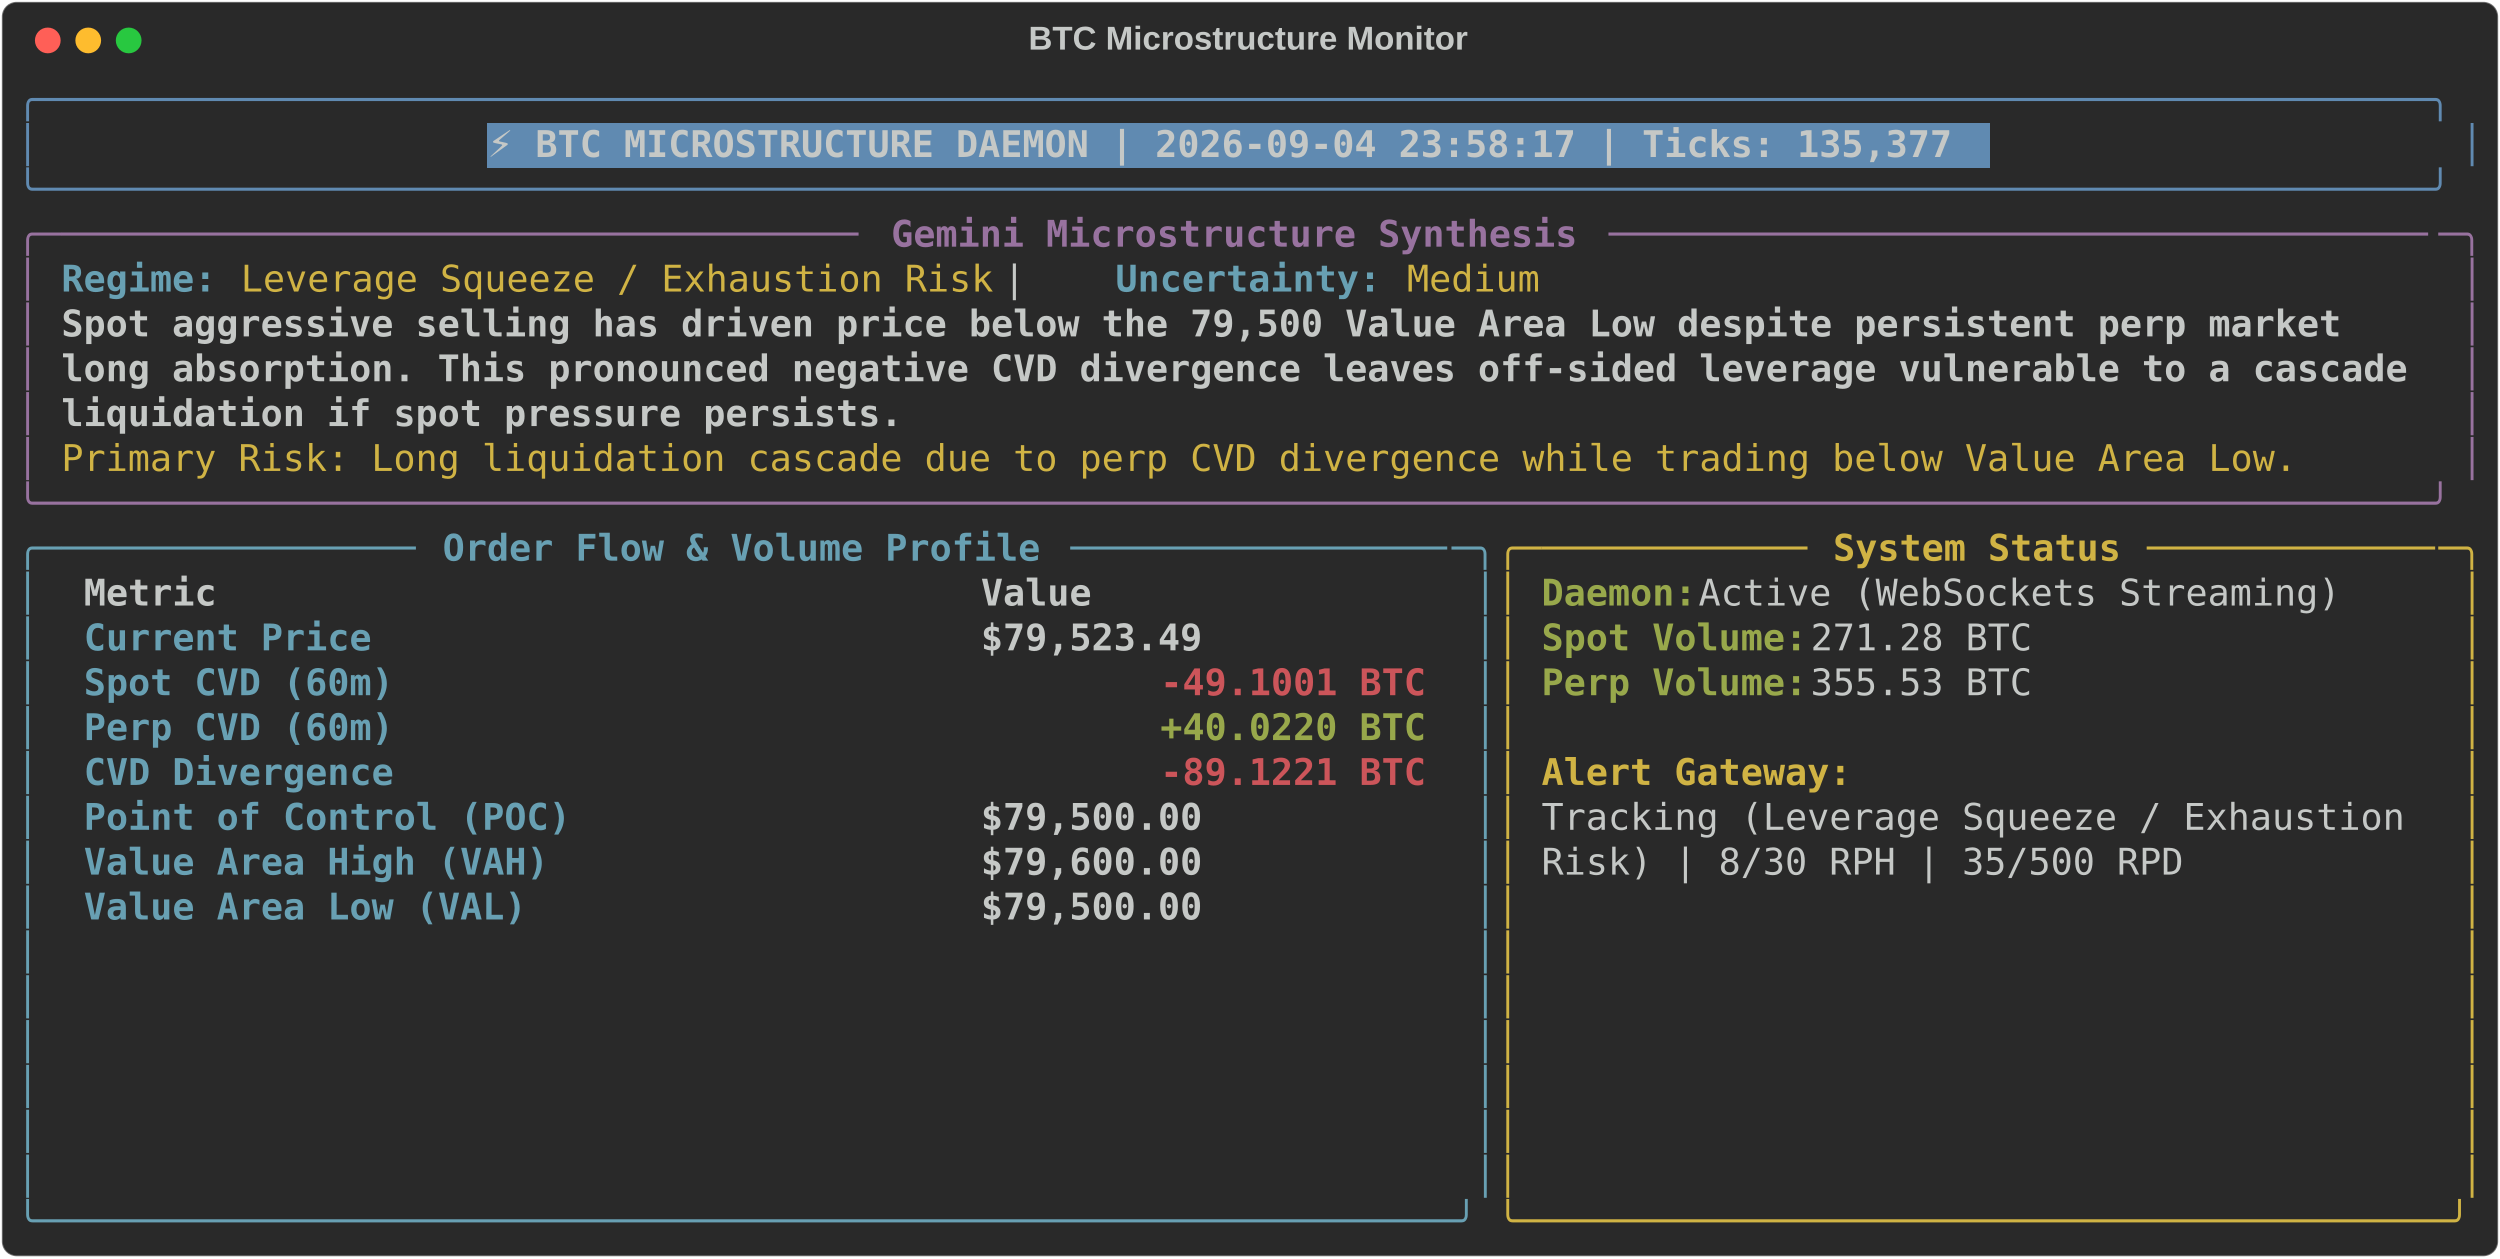
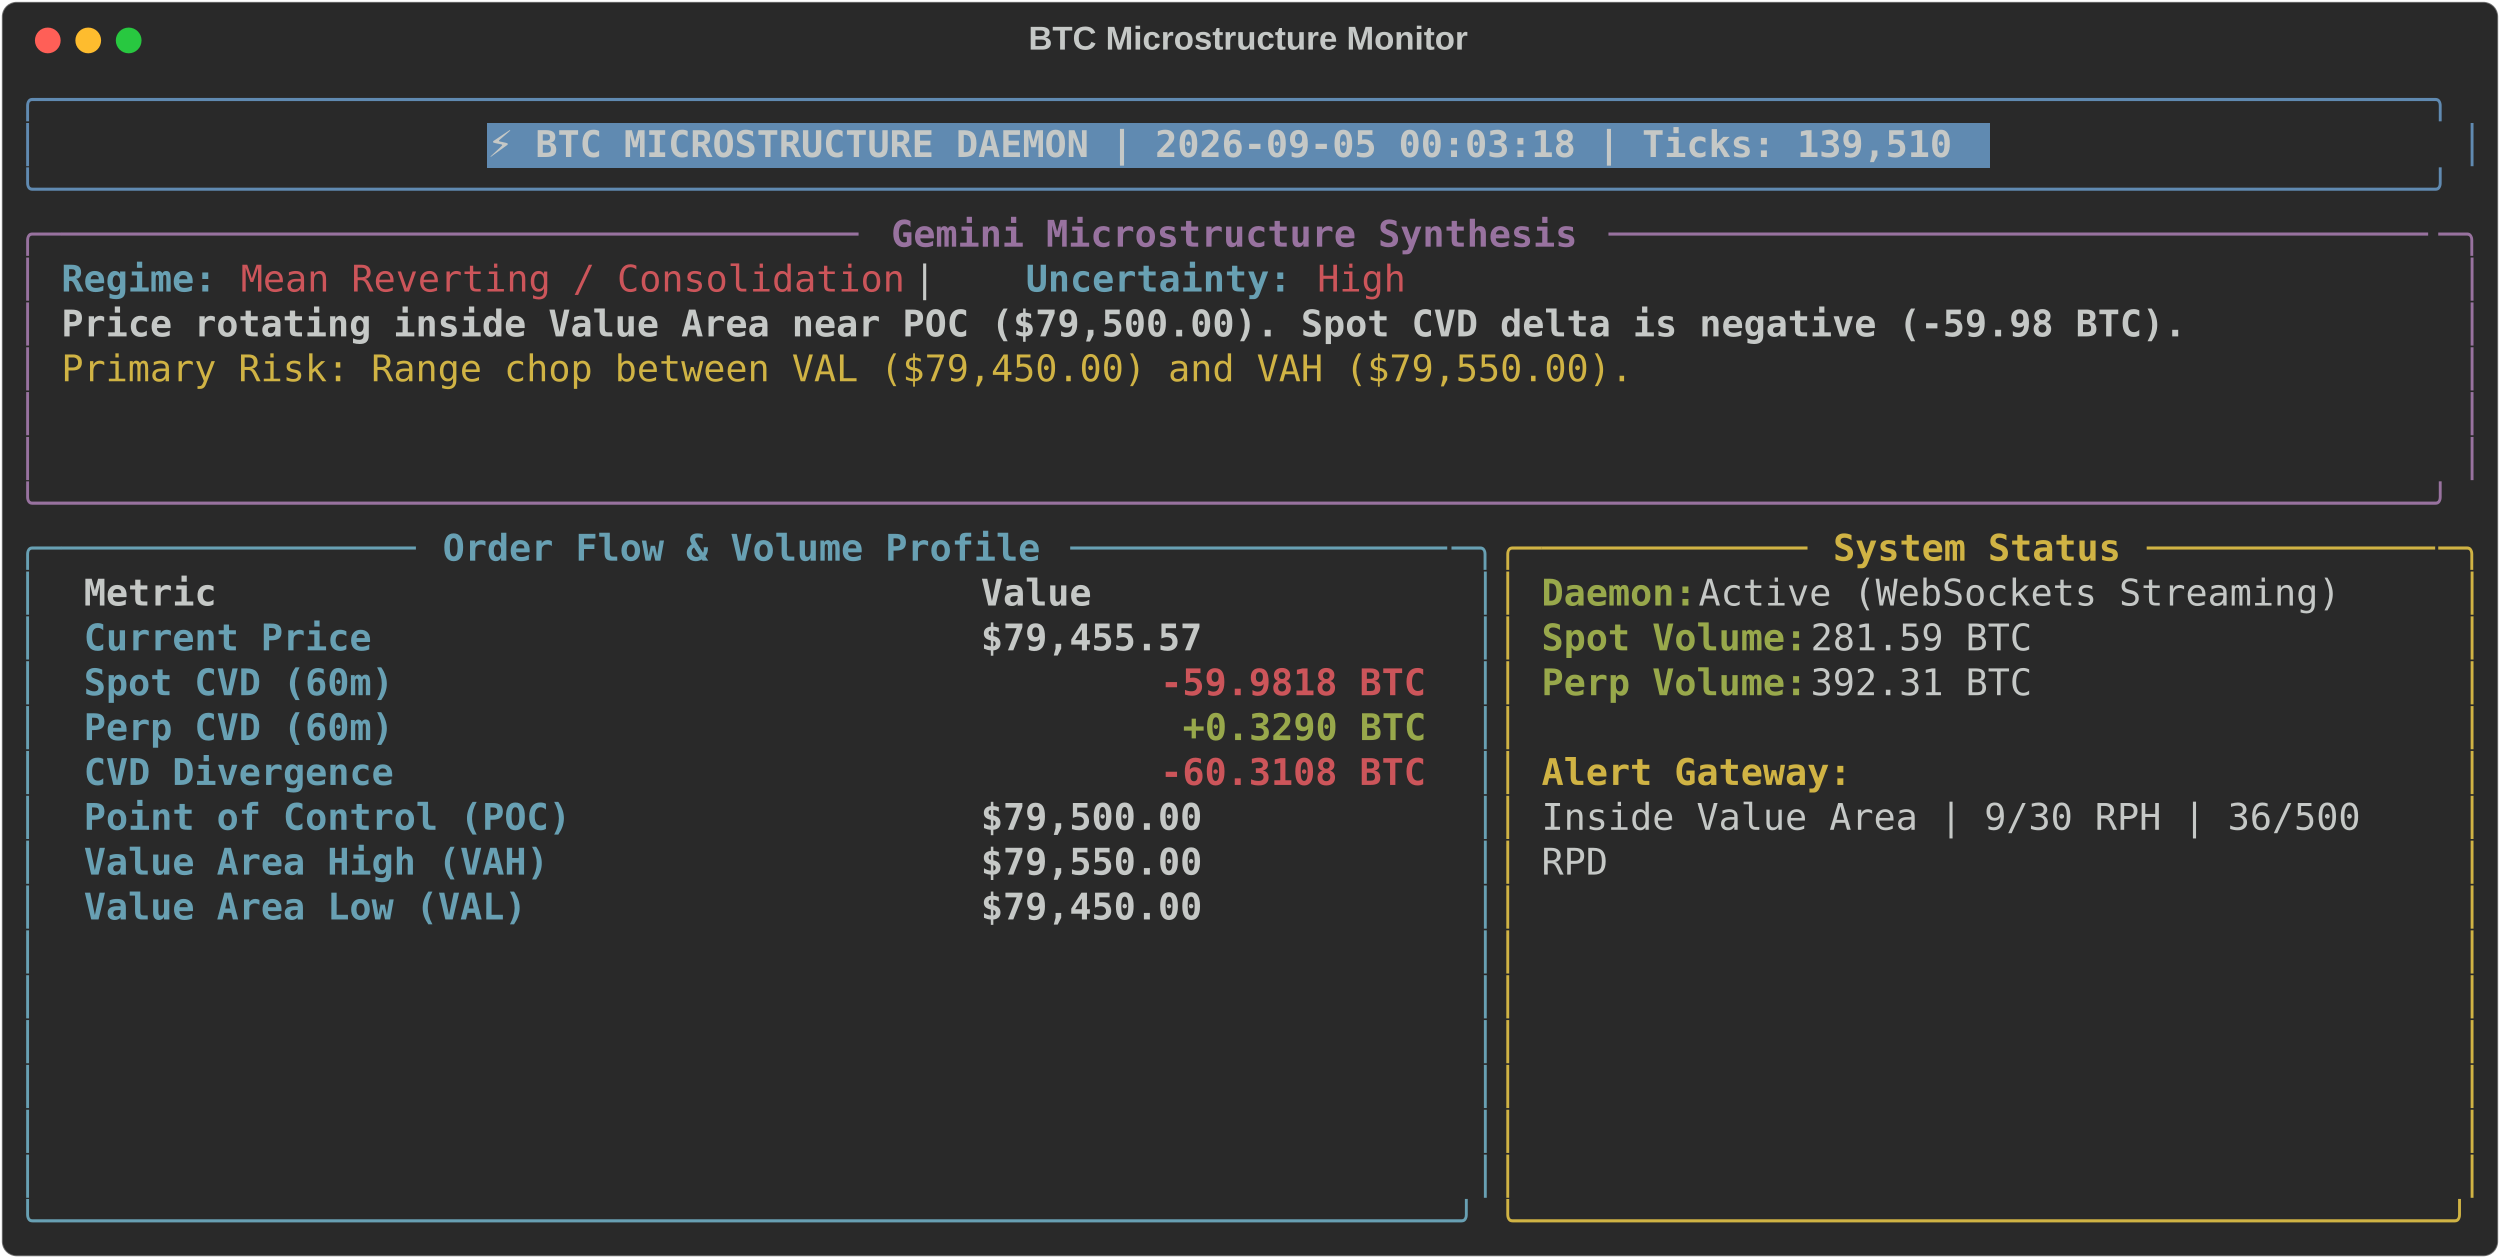
<svg xmlns="http://www.w3.org/2000/svg" class="rich-terminal" viewBox="0 0 1360 684.4">
  <style>

    @font-face {
        font-family: "Fira Code";
        src: local("FiraCode-Regular"),
                url("https://cdnjs.cloudflare.com/ajax/libs/firacode/6.2.0/woff2/FiraCode-Regular.woff2") format("woff2"),
                url("https://cdnjs.cloudflare.com/ajax/libs/firacode/6.2.0/woff/FiraCode-Regular.woff") format("woff");
        font-style: normal;
        font-weight: 400;
    }
    @font-face {
        font-family: "Fira Code";
        src: local("FiraCode-Bold"),
                url("https://cdnjs.cloudflare.com/ajax/libs/firacode/6.2.0/woff2/FiraCode-Bold.woff2") format("woff2"),
                url("https://cdnjs.cloudflare.com/ajax/libs/firacode/6.2.0/woff/FiraCode-Bold.woff") format("woff");
        font-style: bold;
        font-weight: 700;
    }

-     .terminal-1234681569-matrix {
+     .terminal-1274893060-matrix {
        font-family: Fira Code, monospace;
        font-size: 20px;
        line-height: 24.4px;
        font-variant-east-asian: full-width;
    }

-     .terminal-1234681569-title {
+     .terminal-1274893060-title {
        font-size: 18px;
        font-weight: bold;
        font-family: arial;
    }

-     .terminal-1234681569-r1 { fill: #608ab1 }
- .terminal-1234681569-r2 { fill: #c5c8c6 }
- .terminal-1234681569-r3 { fill: #c5c8c6;font-weight: bold }
- .terminal-1234681569-r4 { fill: #98729f }
- .terminal-1234681569-r5 { fill: #98729f;font-weight: bold }
- .terminal-1234681569-r6 { fill: #68a0b3;font-weight: bold }
- .terminal-1234681569-r7 { fill: #d0b344 }
- .terminal-1234681569-r8 { fill: #68a0b3 }
- .terminal-1234681569-r9 { fill: #d0b344;font-weight: bold }
- .terminal-1234681569-r10 { fill: #98a84b;font-weight: bold }
- .terminal-1234681569-r11 { fill: #cc555a;font-weight: bold }
+     .terminal-1274893060-r1 { fill: #608ab1 }
+ .terminal-1274893060-r2 { fill: #c5c8c6 }
+ .terminal-1274893060-r3 { fill: #c5c8c6;font-weight: bold }
+ .terminal-1274893060-r4 { fill: #98729f }
+ .terminal-1274893060-r5 { fill: #98729f;font-weight: bold }
+ .terminal-1274893060-r6 { fill: #68a0b3;font-weight: bold }
+ .terminal-1274893060-r7 { fill: #cc555a }
+ .terminal-1274893060-r8 { fill: #d0b344 }
+ .terminal-1274893060-r9 { fill: #68a0b3 }
+ .terminal-1274893060-r10 { fill: #d0b344;font-weight: bold }
+ .terminal-1274893060-r11 { fill: #98a84b;font-weight: bold }
+ .terminal-1274893060-r12 { fill: #cc555a;font-weight: bold }
    </style>
  <defs>
-     <clipPath id="terminal-1234681569-clip-terminal">
+     <clipPath id="terminal-1274893060-clip-terminal">
      <rect x="0" y="0" width="1341.0" height="633.4" />
    </clipPath>
-     <clipPath id="terminal-1234681569-line-0">
+     <clipPath id="terminal-1274893060-line-0">
      <rect x="0" y="1.5" width="1342" height="24.65" />
    </clipPath>
-     <clipPath id="terminal-1234681569-line-1">
+     <clipPath id="terminal-1274893060-line-1">
      <rect x="0" y="25.9" width="1342" height="24.65" />
    </clipPath>
-     <clipPath id="terminal-1234681569-line-2">
+     <clipPath id="terminal-1274893060-line-2">
      <rect x="0" y="50.3" width="1342" height="24.65" />
    </clipPath>
-     <clipPath id="terminal-1234681569-line-3">
+     <clipPath id="terminal-1274893060-line-3">
      <rect x="0" y="74.7" width="1342" height="24.65" />
    </clipPath>
-     <clipPath id="terminal-1234681569-line-4">
+     <clipPath id="terminal-1274893060-line-4">
      <rect x="0" y="99.1" width="1342" height="24.65" />
    </clipPath>
-     <clipPath id="terminal-1234681569-line-5">
+     <clipPath id="terminal-1274893060-line-5">
      <rect x="0" y="123.5" width="1342" height="24.65" />
    </clipPath>
-     <clipPath id="terminal-1234681569-line-6">
+     <clipPath id="terminal-1274893060-line-6">
      <rect x="0" y="147.9" width="1342" height="24.65" />
    </clipPath>
-     <clipPath id="terminal-1234681569-line-7">
+     <clipPath id="terminal-1274893060-line-7">
      <rect x="0" y="172.3" width="1342" height="24.65" />
    </clipPath>
-     <clipPath id="terminal-1234681569-line-8">
+     <clipPath id="terminal-1274893060-line-8">
      <rect x="0" y="196.7" width="1342" height="24.65" />
    </clipPath>
-     <clipPath id="terminal-1234681569-line-9">
+     <clipPath id="terminal-1274893060-line-9">
      <rect x="0" y="221.1" width="1342" height="24.65" />
    </clipPath>
-     <clipPath id="terminal-1234681569-line-10">
+     <clipPath id="terminal-1274893060-line-10">
      <rect x="0" y="245.5" width="1342" height="24.65" />
    </clipPath>
-     <clipPath id="terminal-1234681569-line-11">
+     <clipPath id="terminal-1274893060-line-11">
      <rect x="0" y="269.9" width="1342" height="24.65" />
    </clipPath>
-     <clipPath id="terminal-1234681569-line-12">
+     <clipPath id="terminal-1274893060-line-12">
      <rect x="0" y="294.3" width="1342" height="24.65" />
    </clipPath>
-     <clipPath id="terminal-1234681569-line-13">
+     <clipPath id="terminal-1274893060-line-13">
      <rect x="0" y="318.7" width="1342" height="24.65" />
    </clipPath>
-     <clipPath id="terminal-1234681569-line-14">
+     <clipPath id="terminal-1274893060-line-14">
      <rect x="0" y="343.1" width="1342" height="24.65" />
    </clipPath>
-     <clipPath id="terminal-1234681569-line-15">
+     <clipPath id="terminal-1274893060-line-15">
      <rect x="0" y="367.5" width="1342" height="24.65" />
    </clipPath>
-     <clipPath id="terminal-1234681569-line-16">
+     <clipPath id="terminal-1274893060-line-16">
      <rect x="0" y="391.9" width="1342" height="24.65" />
    </clipPath>
-     <clipPath id="terminal-1234681569-line-17">
+     <clipPath id="terminal-1274893060-line-17">
      <rect x="0" y="416.3" width="1342" height="24.65" />
    </clipPath>
-     <clipPath id="terminal-1234681569-line-18">
+     <clipPath id="terminal-1274893060-line-18">
      <rect x="0" y="440.7" width="1342" height="24.65" />
    </clipPath>
-     <clipPath id="terminal-1234681569-line-19">
+     <clipPath id="terminal-1274893060-line-19">
      <rect x="0" y="465.1" width="1342" height="24.65" />
    </clipPath>
-     <clipPath id="terminal-1234681569-line-20">
+     <clipPath id="terminal-1274893060-line-20">
      <rect x="0" y="489.5" width="1342" height="24.65" />
    </clipPath>
-     <clipPath id="terminal-1234681569-line-21">
+     <clipPath id="terminal-1274893060-line-21">
      <rect x="0" y="513.9" width="1342" height="24.65" />
    </clipPath>
-     <clipPath id="terminal-1234681569-line-22">
+     <clipPath id="terminal-1274893060-line-22">
      <rect x="0" y="538.3" width="1342" height="24.65" />
    </clipPath>
-     <clipPath id="terminal-1234681569-line-23">
+     <clipPath id="terminal-1274893060-line-23">
      <rect x="0" y="562.7" width="1342" height="24.65" />
    </clipPath>
-     <clipPath id="terminal-1234681569-line-24">
+     <clipPath id="terminal-1274893060-line-24">
      <rect x="0" y="587.1" width="1342" height="24.65" />
    </clipPath>
  </defs>
  <rect fill="#292929" stroke="rgba(255,255,255,0.35)" stroke-width="1" x="1" y="1" width="1358" height="682.4" rx="8" />
-   <text class="terminal-1234681569-title" fill="#c5c8c6" text-anchor="middle" x="679" y="27">BTC Microstructure Monitor</text>
+   <text class="terminal-1274893060-title" fill="#c5c8c6" text-anchor="middle" x="679" y="27">BTC Microstructure Monitor</text>
  <g transform="translate(26,22)">
    <circle cx="0" cy="0" r="7" fill="#ff5f57" />
    <circle cx="22" cy="0" r="7" fill="#febc2e" />
    <circle cx="44" cy="0" r="7" fill="#28c840" />
  </g>
-   <g transform="translate(9, 41)" clip-path="url(#terminal-1234681569-clip-terminal)">
+   <g transform="translate(9, 41)" clip-path="url(#terminal-1274893060-clip-terminal)">
    <rect fill="#608ab1" x="256.2" y="25.9" width="817.4" height="24.65" shape-rendering="crispEdges" />
-     <g class="terminal-1234681569-matrix">
-       <text class="terminal-1234681569-r1" x="0" y="20" textLength="1342" clip-path="url(#terminal-1234681569-line-0)">╭────────────────────────────────────────────────────────────────────────────────────────────────────────────╮</text>
-       <text class="terminal-1234681569-r2" x="1342" y="20" textLength="12.2" clip-path="url(#terminal-1234681569-line-0)">
- </text>
-       <text class="terminal-1234681569-r1" x="0" y="44.4" textLength="12.2" clip-path="url(#terminal-1234681569-line-1)">│</text>
-       <text class="terminal-1234681569-r3" x="256.2" y="44.4" textLength="805.2" clip-path="url(#terminal-1234681569-line-1)">⚡ BTC MICROSTRUCTURE DAEMON | 2026-09-04 23:58:17 | Ticks: 135,377</text>
-       <text class="terminal-1234681569-r1" x="1329.8" y="44.4" textLength="12.2" clip-path="url(#terminal-1234681569-line-1)">│</text>
-       <text class="terminal-1234681569-r2" x="1342" y="44.4" textLength="12.2" clip-path="url(#terminal-1234681569-line-1)">
- </text>
-       <text class="terminal-1234681569-r1" x="0" y="68.8" textLength="1342" clip-path="url(#terminal-1234681569-line-2)">╰────────────────────────────────────────────────────────────────────────────────────────────────────────────╯</text>
-       <text class="terminal-1234681569-r2" x="1342" y="68.8" textLength="12.2" clip-path="url(#terminal-1234681569-line-2)">
- </text>
-       <text class="terminal-1234681569-r4" x="0" y="93.2" textLength="24.4" clip-path="url(#terminal-1234681569-line-3)">╭─</text>
-       <text class="terminal-1234681569-r4" x="24.4" y="93.2" textLength="439.2" clip-path="url(#terminal-1234681569-line-3)">────────────────────────────────────</text>
-       <text class="terminal-1234681569-r5" x="475.8" y="93.2" textLength="378.2" clip-path="url(#terminal-1234681569-line-3)">Gemini Microstructure Synthesis</text>
-       <text class="terminal-1234681569-r4" x="866.2" y="93.2" textLength="451.4" clip-path="url(#terminal-1234681569-line-3)">─────────────────────────────────────</text>
-       <text class="terminal-1234681569-r4" x="1317.6" y="93.2" textLength="24.4" clip-path="url(#terminal-1234681569-line-3)">─╮</text>
-       <text class="terminal-1234681569-r2" x="1342" y="93.2" textLength="12.2" clip-path="url(#terminal-1234681569-line-3)">
- </text>
-       <text class="terminal-1234681569-r4" x="0" y="117.6" textLength="12.2" clip-path="url(#terminal-1234681569-line-4)">│</text>
-       <text class="terminal-1234681569-r6" x="24.4" y="117.6" textLength="85.4" clip-path="url(#terminal-1234681569-line-4)">Regime:</text>
-       <text class="terminal-1234681569-r7" x="122" y="117.6" textLength="414.8" clip-path="url(#terminal-1234681569-line-4)">Leverage Squeeze / Exhaustion Risk</text>
-       <text class="terminal-1234681569-r2" x="536.8" y="117.6" textLength="61" clip-path="url(#terminal-1234681569-line-4)">  |  </text>
-       <text class="terminal-1234681569-r6" x="597.8" y="117.6" textLength="146.4" clip-path="url(#terminal-1234681569-line-4)">Uncertainty:</text>
-       <text class="terminal-1234681569-r7" x="756.4" y="117.6" textLength="73.2" clip-path="url(#terminal-1234681569-line-4)">Medium</text>
-       <text class="terminal-1234681569-r4" x="1329.8" y="117.6" textLength="12.2" clip-path="url(#terminal-1234681569-line-4)">│</text>
-       <text class="terminal-1234681569-r2" x="1342" y="117.6" textLength="12.2" clip-path="url(#terminal-1234681569-line-4)">
- </text>
-       <text class="terminal-1234681569-r4" x="0" y="142" textLength="12.2" clip-path="url(#terminal-1234681569-line-5)">│</text>
-       <text class="terminal-1234681569-r3" x="24.4" y="142" textLength="1268.8" clip-path="url(#terminal-1234681569-line-5)">Spot aggressive selling has driven price below the 79,500 Value Area Low despite persistent perp market </text>
-       <text class="terminal-1234681569-r4" x="1329.8" y="142" textLength="12.2" clip-path="url(#terminal-1234681569-line-5)">│</text>
-       <text class="terminal-1234681569-r2" x="1342" y="142" textLength="12.2" clip-path="url(#terminal-1234681569-line-5)">
- </text>
-       <text class="terminal-1234681569-r4" x="0" y="166.4" textLength="12.2" clip-path="url(#terminal-1234681569-line-6)">│</text>
-       <text class="terminal-1234681569-r3" x="24.4" y="166.4" textLength="1293.2" clip-path="url(#terminal-1234681569-line-6)">long absorption. This pronounced negative CVD divergence leaves off-sided leverage vulnerable to a cascade</text>
-       <text class="terminal-1234681569-r4" x="1329.8" y="166.4" textLength="12.2" clip-path="url(#terminal-1234681569-line-6)">│</text>
-       <text class="terminal-1234681569-r2" x="1342" y="166.4" textLength="12.2" clip-path="url(#terminal-1234681569-line-6)">
- </text>
-       <text class="terminal-1234681569-r4" x="0" y="190.8" textLength="12.2" clip-path="url(#terminal-1234681569-line-7)">│</text>
-       <text class="terminal-1234681569-r3" x="24.4" y="190.8" textLength="463.6" clip-path="url(#terminal-1234681569-line-7)">liquidation if spot pressure persists.</text>
-       <text class="terminal-1234681569-r4" x="1329.8" y="190.8" textLength="12.2" clip-path="url(#terminal-1234681569-line-7)">│</text>
-       <text class="terminal-1234681569-r2" x="1342" y="190.8" textLength="12.2" clip-path="url(#terminal-1234681569-line-7)">
- </text>
-       <text class="terminal-1234681569-r4" x="0" y="215.2" textLength="12.2" clip-path="url(#terminal-1234681569-line-8)">│</text>
-       <text class="terminal-1234681569-r7" x="24.4" y="215.2" textLength="1232.2" clip-path="url(#terminal-1234681569-line-8)">Primary Risk: Long liquidation cascade due to perp CVD divergence while trading below Value Area Low.</text>
-       <text class="terminal-1234681569-r4" x="1329.8" y="215.2" textLength="12.2" clip-path="url(#terminal-1234681569-line-8)">│</text>
-       <text class="terminal-1234681569-r2" x="1342" y="215.2" textLength="12.2" clip-path="url(#terminal-1234681569-line-8)">
- </text>
-       <text class="terminal-1234681569-r4" x="0" y="239.6" textLength="1342" clip-path="url(#terminal-1234681569-line-9)">╰────────────────────────────────────────────────────────────────────────────────────────────────────────────╯</text>
-       <text class="terminal-1234681569-r2" x="1342" y="239.6" textLength="12.2" clip-path="url(#terminal-1234681569-line-9)">
- </text>
-       <text class="terminal-1234681569-r8" x="0" y="264" textLength="24.4" clip-path="url(#terminal-1234681569-line-10)">╭─</text>
-       <text class="terminal-1234681569-r8" x="24.4" y="264" textLength="195.2" clip-path="url(#terminal-1234681569-line-10)">────────────────</text>
-       <text class="terminal-1234681569-r6" x="231.8" y="264" textLength="329.4" clip-path="url(#terminal-1234681569-line-10)">Order Flow &amp; Volume Profile</text>
-       <text class="terminal-1234681569-r8" x="573.4" y="264" textLength="207.4" clip-path="url(#terminal-1234681569-line-10)">─────────────────</text>
-       <text class="terminal-1234681569-r8" x="780.8" y="264" textLength="24.4" clip-path="url(#terminal-1234681569-line-10)">─╮</text>
-       <text class="terminal-1234681569-r7" x="805.2" y="264" textLength="24.4" clip-path="url(#terminal-1234681569-line-10)">╭─</text>
-       <text class="terminal-1234681569-r7" x="829.6" y="264" textLength="146.4" clip-path="url(#terminal-1234681569-line-10)">────────────</text>
-       <text class="terminal-1234681569-r9" x="988.2" y="264" textLength="158.6" clip-path="url(#terminal-1234681569-line-10)">System Status</text>
-       <text class="terminal-1234681569-r7" x="1159" y="264" textLength="158.6" clip-path="url(#terminal-1234681569-line-10)">─────────────</text>
-       <text class="terminal-1234681569-r7" x="1317.6" y="264" textLength="24.4" clip-path="url(#terminal-1234681569-line-10)">─╮</text>
-       <text class="terminal-1234681569-r2" x="1342" y="264" textLength="12.2" clip-path="url(#terminal-1234681569-line-10)">
- </text>
-       <text class="terminal-1234681569-r8" x="0" y="288.4" textLength="12.2" clip-path="url(#terminal-1234681569-line-11)">│</text>
-       <text class="terminal-1234681569-r3" x="36.6" y="288.4" textLength="463.6" clip-path="url(#terminal-1234681569-line-11)">Metric                                </text>
-       <text class="terminal-1234681569-r3" x="524.6" y="288.4" textLength="244" clip-path="url(#terminal-1234681569-line-11)">               Value</text>
-       <text class="terminal-1234681569-r8" x="793" y="288.4" textLength="12.2" clip-path="url(#terminal-1234681569-line-11)">│</text>
-       <text class="terminal-1234681569-r7" x="805.2" y="288.4" textLength="12.2" clip-path="url(#terminal-1234681569-line-11)">│</text>
-       <text class="terminal-1234681569-r10" x="829.6" y="288.4" textLength="85.4" clip-path="url(#terminal-1234681569-line-11)">Daemon:</text>
-       <text class="terminal-1234681569-r2" x="915" y="288.4" textLength="366" clip-path="url(#terminal-1234681569-line-11)"> Active (WebSockets Streaming)</text>
-       <text class="terminal-1234681569-r7" x="1329.8" y="288.4" textLength="12.2" clip-path="url(#terminal-1234681569-line-11)">│</text>
-       <text class="terminal-1234681569-r2" x="1342" y="288.4" textLength="12.2" clip-path="url(#terminal-1234681569-line-11)">
- </text>
-       <text class="terminal-1234681569-r8" x="0" y="312.8" textLength="12.2" clip-path="url(#terminal-1234681569-line-12)">│</text>
-       <text class="terminal-1234681569-r6" x="36.6" y="312.8" textLength="463.6" clip-path="url(#terminal-1234681569-line-12)">Current Price                         </text>
-       <text class="terminal-1234681569-r3" x="524.6" y="312.8" textLength="244" clip-path="url(#terminal-1234681569-line-12)">          $79,523.49</text>
-       <text class="terminal-1234681569-r8" x="793" y="312.8" textLength="12.2" clip-path="url(#terminal-1234681569-line-12)">│</text>
-       <text class="terminal-1234681569-r7" x="805.2" y="312.8" textLength="12.2" clip-path="url(#terminal-1234681569-line-12)">│</text>
-       <text class="terminal-1234681569-r10" x="829.6" y="312.8" textLength="146.4" clip-path="url(#terminal-1234681569-line-12)">Spot Volume:</text>
-       <text class="terminal-1234681569-r2" x="976" y="312.8" textLength="134.2" clip-path="url(#terminal-1234681569-line-12)"> 271.28 BTC</text>
-       <text class="terminal-1234681569-r7" x="1329.8" y="312.8" textLength="12.2" clip-path="url(#terminal-1234681569-line-12)">│</text>
-       <text class="terminal-1234681569-r2" x="1342" y="312.8" textLength="12.2" clip-path="url(#terminal-1234681569-line-12)">
- </text>
-       <text class="terminal-1234681569-r8" x="0" y="337.2" textLength="12.2" clip-path="url(#terminal-1234681569-line-13)">│</text>
-       <text class="terminal-1234681569-r6" x="36.6" y="337.2" textLength="463.6" clip-path="url(#terminal-1234681569-line-13)">Spot CVD (60m)                        </text>
-       <text class="terminal-1234681569-r11" x="622.2" y="337.2" textLength="146.4" clip-path="url(#terminal-1234681569-line-13)">-49.1001 BTC</text>
-       <text class="terminal-1234681569-r8" x="793" y="337.2" textLength="12.2" clip-path="url(#terminal-1234681569-line-13)">│</text>
-       <text class="terminal-1234681569-r7" x="805.2" y="337.2" textLength="12.2" clip-path="url(#terminal-1234681569-line-13)">│</text>
-       <text class="terminal-1234681569-r10" x="829.6" y="337.2" textLength="146.4" clip-path="url(#terminal-1234681569-line-13)">Perp Volume:</text>
-       <text class="terminal-1234681569-r2" x="976" y="337.2" textLength="134.2" clip-path="url(#terminal-1234681569-line-13)"> 355.53 BTC</text>
-       <text class="terminal-1234681569-r7" x="1329.8" y="337.2" textLength="12.2" clip-path="url(#terminal-1234681569-line-13)">│</text>
-       <text class="terminal-1234681569-r2" x="1342" y="337.2" textLength="12.2" clip-path="url(#terminal-1234681569-line-13)">
- </text>
-       <text class="terminal-1234681569-r8" x="0" y="361.6" textLength="12.2" clip-path="url(#terminal-1234681569-line-14)">│</text>
-       <text class="terminal-1234681569-r6" x="36.6" y="361.6" textLength="463.6" clip-path="url(#terminal-1234681569-line-14)">Perp CVD (60m)                        </text>
-       <text class="terminal-1234681569-r10" x="622.2" y="361.6" textLength="146.4" clip-path="url(#terminal-1234681569-line-14)">+40.0220 BTC</text>
-       <text class="terminal-1234681569-r8" x="793" y="361.6" textLength="12.2" clip-path="url(#terminal-1234681569-line-14)">│</text>
-       <text class="terminal-1234681569-r7" x="805.2" y="361.6" textLength="12.2" clip-path="url(#terminal-1234681569-line-14)">│</text>
-       <text class="terminal-1234681569-r7" x="1329.8" y="361.6" textLength="12.2" clip-path="url(#terminal-1234681569-line-14)">│</text>
-       <text class="terminal-1234681569-r2" x="1342" y="361.6" textLength="12.2" clip-path="url(#terminal-1234681569-line-14)">
- </text>
-       <text class="terminal-1234681569-r8" x="0" y="386" textLength="12.2" clip-path="url(#terminal-1234681569-line-15)">│</text>
-       <text class="terminal-1234681569-r6" x="36.6" y="386" textLength="463.6" clip-path="url(#terminal-1234681569-line-15)">CVD Divergence                        </text>
-       <text class="terminal-1234681569-r11" x="622.2" y="386" textLength="146.4" clip-path="url(#terminal-1234681569-line-15)">-89.1221 BTC</text>
-       <text class="terminal-1234681569-r8" x="793" y="386" textLength="12.2" clip-path="url(#terminal-1234681569-line-15)">│</text>
-       <text class="terminal-1234681569-r7" x="805.2" y="386" textLength="12.2" clip-path="url(#terminal-1234681569-line-15)">│</text>
-       <text class="terminal-1234681569-r9" x="829.6" y="386" textLength="170.8" clip-path="url(#terminal-1234681569-line-15)">Alert Gateway:</text>
-       <text class="terminal-1234681569-r7" x="1329.8" y="386" textLength="12.2" clip-path="url(#terminal-1234681569-line-15)">│</text>
-       <text class="terminal-1234681569-r2" x="1342" y="386" textLength="12.2" clip-path="url(#terminal-1234681569-line-15)">
- </text>
-       <text class="terminal-1234681569-r8" x="0" y="410.4" textLength="12.2" clip-path="url(#terminal-1234681569-line-16)">│</text>
-       <text class="terminal-1234681569-r6" x="36.6" y="410.4" textLength="463.6" clip-path="url(#terminal-1234681569-line-16)">Point of Control (POC)                </text>
-       <text class="terminal-1234681569-r3" x="524.6" y="410.4" textLength="244" clip-path="url(#terminal-1234681569-line-16)">          $79,500.00</text>
-       <text class="terminal-1234681569-r8" x="793" y="410.4" textLength="12.2" clip-path="url(#terminal-1234681569-line-16)">│</text>
-       <text class="terminal-1234681569-r7" x="805.2" y="410.4" textLength="12.2" clip-path="url(#terminal-1234681569-line-16)">│</text>
-       <text class="terminal-1234681569-r2" x="829.6" y="410.4" textLength="488" clip-path="url(#terminal-1234681569-line-16)">Tracking (Leverage Squeeze / Exhaustion </text>
-       <text class="terminal-1234681569-r7" x="1329.8" y="410.4" textLength="12.2" clip-path="url(#terminal-1234681569-line-16)">│</text>
-       <text class="terminal-1234681569-r2" x="1342" y="410.4" textLength="12.2" clip-path="url(#terminal-1234681569-line-16)">
- </text>
-       <text class="terminal-1234681569-r8" x="0" y="434.8" textLength="12.2" clip-path="url(#terminal-1234681569-line-17)">│</text>
-       <text class="terminal-1234681569-r6" x="36.6" y="434.8" textLength="463.6" clip-path="url(#terminal-1234681569-line-17)">Value Area High (VAH)                 </text>
-       <text class="terminal-1234681569-r3" x="524.6" y="434.8" textLength="244" clip-path="url(#terminal-1234681569-line-17)">          $79,600.00</text>
-       <text class="terminal-1234681569-r8" x="793" y="434.8" textLength="12.2" clip-path="url(#terminal-1234681569-line-17)">│</text>
-       <text class="terminal-1234681569-r7" x="805.2" y="434.8" textLength="12.2" clip-path="url(#terminal-1234681569-line-17)">│</text>
-       <text class="terminal-1234681569-r2" x="829.6" y="434.8" textLength="353.8" clip-path="url(#terminal-1234681569-line-17)">Risk) | 8/30 RPH | 35/500 RPD</text>
-       <text class="terminal-1234681569-r7" x="1329.8" y="434.8" textLength="12.2" clip-path="url(#terminal-1234681569-line-17)">│</text>
-       <text class="terminal-1234681569-r2" x="1342" y="434.8" textLength="12.2" clip-path="url(#terminal-1234681569-line-17)">
- </text>
-       <text class="terminal-1234681569-r8" x="0" y="459.2" textLength="12.2" clip-path="url(#terminal-1234681569-line-18)">│</text>
-       <text class="terminal-1234681569-r6" x="36.6" y="459.2" textLength="463.6" clip-path="url(#terminal-1234681569-line-18)">Value Area Low (VAL)                  </text>
-       <text class="terminal-1234681569-r3" x="524.6" y="459.2" textLength="244" clip-path="url(#terminal-1234681569-line-18)">          $79,500.00</text>
-       <text class="terminal-1234681569-r8" x="793" y="459.2" textLength="12.2" clip-path="url(#terminal-1234681569-line-18)">│</text>
-       <text class="terminal-1234681569-r7" x="805.2" y="459.2" textLength="12.2" clip-path="url(#terminal-1234681569-line-18)">│</text>
-       <text class="terminal-1234681569-r7" x="1329.8" y="459.2" textLength="12.2" clip-path="url(#terminal-1234681569-line-18)">│</text>
-       <text class="terminal-1234681569-r2" x="1342" y="459.2" textLength="12.2" clip-path="url(#terminal-1234681569-line-18)">
- </text>
-       <text class="terminal-1234681569-r8" x="0" y="483.6" textLength="12.2" clip-path="url(#terminal-1234681569-line-19)">│</text>
-       <text class="terminal-1234681569-r8" x="793" y="483.6" textLength="12.2" clip-path="url(#terminal-1234681569-line-19)">│</text>
-       <text class="terminal-1234681569-r7" x="805.2" y="483.6" textLength="12.2" clip-path="url(#terminal-1234681569-line-19)">│</text>
-       <text class="terminal-1234681569-r7" x="1329.8" y="483.6" textLength="12.2" clip-path="url(#terminal-1234681569-line-19)">│</text>
-       <text class="terminal-1234681569-r2" x="1342" y="483.6" textLength="12.2" clip-path="url(#terminal-1234681569-line-19)">
- </text>
-       <text class="terminal-1234681569-r8" x="0" y="508" textLength="12.2" clip-path="url(#terminal-1234681569-line-20)">│</text>
-       <text class="terminal-1234681569-r8" x="793" y="508" textLength="12.2" clip-path="url(#terminal-1234681569-line-20)">│</text>
-       <text class="terminal-1234681569-r7" x="805.2" y="508" textLength="12.2" clip-path="url(#terminal-1234681569-line-20)">│</text>
-       <text class="terminal-1234681569-r7" x="1329.8" y="508" textLength="12.2" clip-path="url(#terminal-1234681569-line-20)">│</text>
-       <text class="terminal-1234681569-r2" x="1342" y="508" textLength="12.2" clip-path="url(#terminal-1234681569-line-20)">
- </text>
-       <text class="terminal-1234681569-r8" x="0" y="532.4" textLength="12.2" clip-path="url(#terminal-1234681569-line-21)">│</text>
-       <text class="terminal-1234681569-r8" x="793" y="532.4" textLength="12.2" clip-path="url(#terminal-1234681569-line-21)">│</text>
-       <text class="terminal-1234681569-r7" x="805.2" y="532.4" textLength="12.2" clip-path="url(#terminal-1234681569-line-21)">│</text>
-       <text class="terminal-1234681569-r7" x="1329.8" y="532.4" textLength="12.2" clip-path="url(#terminal-1234681569-line-21)">│</text>
-       <text class="terminal-1234681569-r2" x="1342" y="532.4" textLength="12.2" clip-path="url(#terminal-1234681569-line-21)">
- </text>
-       <text class="terminal-1234681569-r8" x="0" y="556.8" textLength="12.2" clip-path="url(#terminal-1234681569-line-22)">│</text>
-       <text class="terminal-1234681569-r8" x="793" y="556.8" textLength="12.2" clip-path="url(#terminal-1234681569-line-22)">│</text>
-       <text class="terminal-1234681569-r7" x="805.2" y="556.8" textLength="12.2" clip-path="url(#terminal-1234681569-line-22)">│</text>
-       <text class="terminal-1234681569-r7" x="1329.8" y="556.8" textLength="12.2" clip-path="url(#terminal-1234681569-line-22)">│</text>
-       <text class="terminal-1234681569-r2" x="1342" y="556.8" textLength="12.2" clip-path="url(#terminal-1234681569-line-22)">
- </text>
-       <text class="terminal-1234681569-r8" x="0" y="581.2" textLength="12.2" clip-path="url(#terminal-1234681569-line-23)">│</text>
-       <text class="terminal-1234681569-r8" x="793" y="581.2" textLength="12.2" clip-path="url(#terminal-1234681569-line-23)">│</text>
-       <text class="terminal-1234681569-r7" x="805.2" y="581.2" textLength="12.2" clip-path="url(#terminal-1234681569-line-23)">│</text>
-       <text class="terminal-1234681569-r7" x="1329.8" y="581.2" textLength="12.2" clip-path="url(#terminal-1234681569-line-23)">│</text>
-       <text class="terminal-1234681569-r2" x="1342" y="581.2" textLength="12.2" clip-path="url(#terminal-1234681569-line-23)">
- </text>
-       <text class="terminal-1234681569-r8" x="0" y="605.6" textLength="12.2" clip-path="url(#terminal-1234681569-line-24)">│</text>
-       <text class="terminal-1234681569-r8" x="793" y="605.6" textLength="12.2" clip-path="url(#terminal-1234681569-line-24)">│</text>
-       <text class="terminal-1234681569-r7" x="805.2" y="605.6" textLength="12.2" clip-path="url(#terminal-1234681569-line-24)">│</text>
-       <text class="terminal-1234681569-r7" x="1329.8" y="605.6" textLength="12.2" clip-path="url(#terminal-1234681569-line-24)">│</text>
-       <text class="terminal-1234681569-r2" x="1342" y="605.6" textLength="12.2" clip-path="url(#terminal-1234681569-line-24)">
- </text>
-       <text class="terminal-1234681569-r8" x="0" y="630" textLength="805.2" clip-path="url(#terminal-1234681569-line-25)">╰────────────────────────────────────────────────────────────────╯</text>
-       <text class="terminal-1234681569-r7" x="805.2" y="630" textLength="536.8" clip-path="url(#terminal-1234681569-line-25)">╰──────────────────────────────────────────╯</text>
-       <text class="terminal-1234681569-r2" x="1342" y="630" textLength="12.2" clip-path="url(#terminal-1234681569-line-25)">
+     <g class="terminal-1274893060-matrix">
+       <text class="terminal-1274893060-r1" x="0" y="20" textLength="1342" clip-path="url(#terminal-1274893060-line-0)">╭────────────────────────────────────────────────────────────────────────────────────────────────────────────╮</text>
+       <text class="terminal-1274893060-r2" x="1342" y="20" textLength="12.2" clip-path="url(#terminal-1274893060-line-0)">
+ </text>
+       <text class="terminal-1274893060-r1" x="0" y="44.4" textLength="12.2" clip-path="url(#terminal-1274893060-line-1)">│</text>
+       <text class="terminal-1274893060-r3" x="256.2" y="44.4" textLength="805.2" clip-path="url(#terminal-1274893060-line-1)">⚡ BTC MICROSTRUCTURE DAEMON | 2026-09-05 00:03:18 | Ticks: 139,510</text>
+       <text class="terminal-1274893060-r1" x="1329.8" y="44.4" textLength="12.2" clip-path="url(#terminal-1274893060-line-1)">│</text>
+       <text class="terminal-1274893060-r2" x="1342" y="44.4" textLength="12.2" clip-path="url(#terminal-1274893060-line-1)">
+ </text>
+       <text class="terminal-1274893060-r1" x="0" y="68.8" textLength="1342" clip-path="url(#terminal-1274893060-line-2)">╰────────────────────────────────────────────────────────────────────────────────────────────────────────────╯</text>
+       <text class="terminal-1274893060-r2" x="1342" y="68.8" textLength="12.2" clip-path="url(#terminal-1274893060-line-2)">
+ </text>
+       <text class="terminal-1274893060-r4" x="0" y="93.2" textLength="24.4" clip-path="url(#terminal-1274893060-line-3)">╭─</text>
+       <text class="terminal-1274893060-r4" x="24.4" y="93.2" textLength="439.2" clip-path="url(#terminal-1274893060-line-3)">────────────────────────────────────</text>
+       <text class="terminal-1274893060-r5" x="475.8" y="93.2" textLength="378.2" clip-path="url(#terminal-1274893060-line-3)">Gemini Microstructure Synthesis</text>
+       <text class="terminal-1274893060-r4" x="866.2" y="93.2" textLength="451.4" clip-path="url(#terminal-1274893060-line-3)">─────────────────────────────────────</text>
+       <text class="terminal-1274893060-r4" x="1317.6" y="93.2" textLength="24.4" clip-path="url(#terminal-1274893060-line-3)">─╮</text>
+       <text class="terminal-1274893060-r2" x="1342" y="93.2" textLength="12.2" clip-path="url(#terminal-1274893060-line-3)">
+ </text>
+       <text class="terminal-1274893060-r4" x="0" y="117.6" textLength="12.2" clip-path="url(#terminal-1274893060-line-4)">│</text>
+       <text class="terminal-1274893060-r6" x="24.4" y="117.6" textLength="85.4" clip-path="url(#terminal-1274893060-line-4)">Regime:</text>
+       <text class="terminal-1274893060-r7" x="122" y="117.6" textLength="366" clip-path="url(#terminal-1274893060-line-4)">Mean Reverting / Consolidation</text>
+       <text class="terminal-1274893060-r2" x="488" y="117.6" textLength="61" clip-path="url(#terminal-1274893060-line-4)">  |  </text>
+       <text class="terminal-1274893060-r6" x="549" y="117.6" textLength="146.4" clip-path="url(#terminal-1274893060-line-4)">Uncertainty:</text>
+       <text class="terminal-1274893060-r7" x="707.6" y="117.6" textLength="48.8" clip-path="url(#terminal-1274893060-line-4)">High</text>
+       <text class="terminal-1274893060-r4" x="1329.8" y="117.6" textLength="12.2" clip-path="url(#terminal-1274893060-line-4)">│</text>
+       <text class="terminal-1274893060-r2" x="1342" y="117.6" textLength="12.2" clip-path="url(#terminal-1274893060-line-4)">
+ </text>
+       <text class="terminal-1274893060-r4" x="0" y="142" textLength="12.2" clip-path="url(#terminal-1274893060-line-5)">│</text>
+       <text class="terminal-1274893060-r3" x="24.4" y="142" textLength="1171.2" clip-path="url(#terminal-1274893060-line-5)">Price rotating inside Value Area near POC ($79,500.00). Spot CVD delta is negative (-59.98 BTC).</text>
+       <text class="terminal-1274893060-r4" x="1329.8" y="142" textLength="12.2" clip-path="url(#terminal-1274893060-line-5)">│</text>
+       <text class="terminal-1274893060-r2" x="1342" y="142" textLength="12.2" clip-path="url(#terminal-1274893060-line-5)">
+ </text>
+       <text class="terminal-1274893060-r4" x="0" y="166.4" textLength="12.2" clip-path="url(#terminal-1274893060-line-6)">│</text>
+       <text class="terminal-1274893060-r8" x="24.4" y="166.4" textLength="866.2" clip-path="url(#terminal-1274893060-line-6)">Primary Risk: Range chop between VAL ($79,450.00) and VAH ($79,550.00).</text>
+       <text class="terminal-1274893060-r4" x="1329.8" y="166.4" textLength="12.2" clip-path="url(#terminal-1274893060-line-6)">│</text>
+       <text class="terminal-1274893060-r2" x="1342" y="166.4" textLength="12.2" clip-path="url(#terminal-1274893060-line-6)">
+ </text>
+       <text class="terminal-1274893060-r4" x="0" y="190.8" textLength="12.2" clip-path="url(#terminal-1274893060-line-7)">│</text>
+       <text class="terminal-1274893060-r4" x="1329.8" y="190.8" textLength="12.2" clip-path="url(#terminal-1274893060-line-7)">│</text>
+       <text class="terminal-1274893060-r2" x="1342" y="190.8" textLength="12.2" clip-path="url(#terminal-1274893060-line-7)">
+ </text>
+       <text class="terminal-1274893060-r4" x="0" y="215.2" textLength="12.2" clip-path="url(#terminal-1274893060-line-8)">│</text>
+       <text class="terminal-1274893060-r4" x="1329.8" y="215.2" textLength="12.2" clip-path="url(#terminal-1274893060-line-8)">│</text>
+       <text class="terminal-1274893060-r2" x="1342" y="215.2" textLength="12.2" clip-path="url(#terminal-1274893060-line-8)">
+ </text>
+       <text class="terminal-1274893060-r4" x="0" y="239.6" textLength="1342" clip-path="url(#terminal-1274893060-line-9)">╰────────────────────────────────────────────────────────────────────────────────────────────────────────────╯</text>
+       <text class="terminal-1274893060-r2" x="1342" y="239.6" textLength="12.2" clip-path="url(#terminal-1274893060-line-9)">
+ </text>
+       <text class="terminal-1274893060-r9" x="0" y="264" textLength="24.4" clip-path="url(#terminal-1274893060-line-10)">╭─</text>
+       <text class="terminal-1274893060-r9" x="24.4" y="264" textLength="195.2" clip-path="url(#terminal-1274893060-line-10)">────────────────</text>
+       <text class="terminal-1274893060-r6" x="231.8" y="264" textLength="329.4" clip-path="url(#terminal-1274893060-line-10)">Order Flow &amp; Volume Profile</text>
+       <text class="terminal-1274893060-r9" x="573.4" y="264" textLength="207.4" clip-path="url(#terminal-1274893060-line-10)">─────────────────</text>
+       <text class="terminal-1274893060-r9" x="780.8" y="264" textLength="24.4" clip-path="url(#terminal-1274893060-line-10)">─╮</text>
+       <text class="terminal-1274893060-r8" x="805.2" y="264" textLength="24.4" clip-path="url(#terminal-1274893060-line-10)">╭─</text>
+       <text class="terminal-1274893060-r8" x="829.6" y="264" textLength="146.4" clip-path="url(#terminal-1274893060-line-10)">────────────</text>
+       <text class="terminal-1274893060-r10" x="988.2" y="264" textLength="158.6" clip-path="url(#terminal-1274893060-line-10)">System Status</text>
+       <text class="terminal-1274893060-r8" x="1159" y="264" textLength="158.6" clip-path="url(#terminal-1274893060-line-10)">─────────────</text>
+       <text class="terminal-1274893060-r8" x="1317.6" y="264" textLength="24.4" clip-path="url(#terminal-1274893060-line-10)">─╮</text>
+       <text class="terminal-1274893060-r2" x="1342" y="264" textLength="12.2" clip-path="url(#terminal-1274893060-line-10)">
+ </text>
+       <text class="terminal-1274893060-r9" x="0" y="288.4" textLength="12.2" clip-path="url(#terminal-1274893060-line-11)">│</text>
+       <text class="terminal-1274893060-r3" x="36.6" y="288.4" textLength="463.6" clip-path="url(#terminal-1274893060-line-11)">Metric                                </text>
+       <text class="terminal-1274893060-r3" x="524.6" y="288.4" textLength="244" clip-path="url(#terminal-1274893060-line-11)">               Value</text>
+       <text class="terminal-1274893060-r9" x="793" y="288.4" textLength="12.2" clip-path="url(#terminal-1274893060-line-11)">│</text>
+       <text class="terminal-1274893060-r8" x="805.2" y="288.4" textLength="12.2" clip-path="url(#terminal-1274893060-line-11)">│</text>
+       <text class="terminal-1274893060-r11" x="829.6" y="288.4" textLength="85.4" clip-path="url(#terminal-1274893060-line-11)">Daemon:</text>
+       <text class="terminal-1274893060-r2" x="915" y="288.4" textLength="366" clip-path="url(#terminal-1274893060-line-11)"> Active (WebSockets Streaming)</text>
+       <text class="terminal-1274893060-r8" x="1329.8" y="288.4" textLength="12.2" clip-path="url(#terminal-1274893060-line-11)">│</text>
+       <text class="terminal-1274893060-r2" x="1342" y="288.4" textLength="12.2" clip-path="url(#terminal-1274893060-line-11)">
+ </text>
+       <text class="terminal-1274893060-r9" x="0" y="312.8" textLength="12.2" clip-path="url(#terminal-1274893060-line-12)">│</text>
+       <text class="terminal-1274893060-r6" x="36.6" y="312.8" textLength="463.6" clip-path="url(#terminal-1274893060-line-12)">Current Price                         </text>
+       <text class="terminal-1274893060-r3" x="524.6" y="312.8" textLength="244" clip-path="url(#terminal-1274893060-line-12)">          $79,455.57</text>
+       <text class="terminal-1274893060-r9" x="793" y="312.8" textLength="12.2" clip-path="url(#terminal-1274893060-line-12)">│</text>
+       <text class="terminal-1274893060-r8" x="805.2" y="312.8" textLength="12.2" clip-path="url(#terminal-1274893060-line-12)">│</text>
+       <text class="terminal-1274893060-r11" x="829.6" y="312.8" textLength="146.4" clip-path="url(#terminal-1274893060-line-12)">Spot Volume:</text>
+       <text class="terminal-1274893060-r2" x="976" y="312.8" textLength="134.2" clip-path="url(#terminal-1274893060-line-12)"> 281.59 BTC</text>
+       <text class="terminal-1274893060-r8" x="1329.8" y="312.8" textLength="12.2" clip-path="url(#terminal-1274893060-line-12)">│</text>
+       <text class="terminal-1274893060-r2" x="1342" y="312.8" textLength="12.2" clip-path="url(#terminal-1274893060-line-12)">
+ </text>
+       <text class="terminal-1274893060-r9" x="0" y="337.2" textLength="12.2" clip-path="url(#terminal-1274893060-line-13)">│</text>
+       <text class="terminal-1274893060-r6" x="36.6" y="337.2" textLength="463.6" clip-path="url(#terminal-1274893060-line-13)">Spot CVD (60m)                        </text>
+       <text class="terminal-1274893060-r12" x="622.2" y="337.2" textLength="146.4" clip-path="url(#terminal-1274893060-line-13)">-59.9818 BTC</text>
+       <text class="terminal-1274893060-r9" x="793" y="337.2" textLength="12.2" clip-path="url(#terminal-1274893060-line-13)">│</text>
+       <text class="terminal-1274893060-r8" x="805.2" y="337.2" textLength="12.2" clip-path="url(#terminal-1274893060-line-13)">│</text>
+       <text class="terminal-1274893060-r11" x="829.6" y="337.2" textLength="146.4" clip-path="url(#terminal-1274893060-line-13)">Perp Volume:</text>
+       <text class="terminal-1274893060-r2" x="976" y="337.2" textLength="134.2" clip-path="url(#terminal-1274893060-line-13)"> 392.31 BTC</text>
+       <text class="terminal-1274893060-r8" x="1329.8" y="337.2" textLength="12.2" clip-path="url(#terminal-1274893060-line-13)">│</text>
+       <text class="terminal-1274893060-r2" x="1342" y="337.2" textLength="12.2" clip-path="url(#terminal-1274893060-line-13)">
+ </text>
+       <text class="terminal-1274893060-r9" x="0" y="361.6" textLength="12.2" clip-path="url(#terminal-1274893060-line-14)">│</text>
+       <text class="terminal-1274893060-r6" x="36.6" y="361.6" textLength="463.6" clip-path="url(#terminal-1274893060-line-14)">Perp CVD (60m)                        </text>
+       <text class="terminal-1274893060-r11" x="634.4" y="361.6" textLength="134.2" clip-path="url(#terminal-1274893060-line-14)">+0.3290 BTC</text>
+       <text class="terminal-1274893060-r9" x="793" y="361.6" textLength="12.2" clip-path="url(#terminal-1274893060-line-14)">│</text>
+       <text class="terminal-1274893060-r8" x="805.2" y="361.6" textLength="12.2" clip-path="url(#terminal-1274893060-line-14)">│</text>
+       <text class="terminal-1274893060-r8" x="1329.8" y="361.6" textLength="12.2" clip-path="url(#terminal-1274893060-line-14)">│</text>
+       <text class="terminal-1274893060-r2" x="1342" y="361.6" textLength="12.2" clip-path="url(#terminal-1274893060-line-14)">
+ </text>
+       <text class="terminal-1274893060-r9" x="0" y="386" textLength="12.2" clip-path="url(#terminal-1274893060-line-15)">│</text>
+       <text class="terminal-1274893060-r6" x="36.6" y="386" textLength="463.6" clip-path="url(#terminal-1274893060-line-15)">CVD Divergence                        </text>
+       <text class="terminal-1274893060-r12" x="622.2" y="386" textLength="146.4" clip-path="url(#terminal-1274893060-line-15)">-60.3108 BTC</text>
+       <text class="terminal-1274893060-r9" x="793" y="386" textLength="12.2" clip-path="url(#terminal-1274893060-line-15)">│</text>
+       <text class="terminal-1274893060-r8" x="805.2" y="386" textLength="12.2" clip-path="url(#terminal-1274893060-line-15)">│</text>
+       <text class="terminal-1274893060-r10" x="829.6" y="386" textLength="170.8" clip-path="url(#terminal-1274893060-line-15)">Alert Gateway:</text>
+       <text class="terminal-1274893060-r8" x="1329.8" y="386" textLength="12.2" clip-path="url(#terminal-1274893060-line-15)">│</text>
+       <text class="terminal-1274893060-r2" x="1342" y="386" textLength="12.2" clip-path="url(#terminal-1274893060-line-15)">
+ </text>
+       <text class="terminal-1274893060-r9" x="0" y="410.4" textLength="12.2" clip-path="url(#terminal-1274893060-line-16)">│</text>
+       <text class="terminal-1274893060-r6" x="36.6" y="410.4" textLength="463.6" clip-path="url(#terminal-1274893060-line-16)">Point of Control (POC)                </text>
+       <text class="terminal-1274893060-r3" x="524.6" y="410.4" textLength="244" clip-path="url(#terminal-1274893060-line-16)">          $79,500.00</text>
+       <text class="terminal-1274893060-r9" x="793" y="410.4" textLength="12.2" clip-path="url(#terminal-1274893060-line-16)">│</text>
+       <text class="terminal-1274893060-r8" x="805.2" y="410.4" textLength="12.2" clip-path="url(#terminal-1274893060-line-16)">│</text>
+       <text class="terminal-1274893060-r2" x="829.6" y="410.4" textLength="463.6" clip-path="url(#terminal-1274893060-line-16)">Inside Value Area | 9/30 RPH | 36/500 </text>
+       <text class="terminal-1274893060-r8" x="1329.8" y="410.4" textLength="12.2" clip-path="url(#terminal-1274893060-line-16)">│</text>
+       <text class="terminal-1274893060-r2" x="1342" y="410.4" textLength="12.2" clip-path="url(#terminal-1274893060-line-16)">
+ </text>
+       <text class="terminal-1274893060-r9" x="0" y="434.8" textLength="12.2" clip-path="url(#terminal-1274893060-line-17)">│</text>
+       <text class="terminal-1274893060-r6" x="36.6" y="434.8" textLength="463.6" clip-path="url(#terminal-1274893060-line-17)">Value Area High (VAH)                 </text>
+       <text class="terminal-1274893060-r3" x="524.6" y="434.8" textLength="244" clip-path="url(#terminal-1274893060-line-17)">          $79,550.00</text>
+       <text class="terminal-1274893060-r9" x="793" y="434.8" textLength="12.2" clip-path="url(#terminal-1274893060-line-17)">│</text>
+       <text class="terminal-1274893060-r8" x="805.2" y="434.8" textLength="12.2" clip-path="url(#terminal-1274893060-line-17)">│</text>
+       <text class="terminal-1274893060-r2" x="829.6" y="434.8" textLength="36.6" clip-path="url(#terminal-1274893060-line-17)">RPD</text>
+       <text class="terminal-1274893060-r8" x="1329.8" y="434.8" textLength="12.2" clip-path="url(#terminal-1274893060-line-17)">│</text>
+       <text class="terminal-1274893060-r2" x="1342" y="434.8" textLength="12.2" clip-path="url(#terminal-1274893060-line-17)">
+ </text>
+       <text class="terminal-1274893060-r9" x="0" y="459.2" textLength="12.2" clip-path="url(#terminal-1274893060-line-18)">│</text>
+       <text class="terminal-1274893060-r6" x="36.6" y="459.2" textLength="463.6" clip-path="url(#terminal-1274893060-line-18)">Value Area Low (VAL)                  </text>
+       <text class="terminal-1274893060-r3" x="524.6" y="459.2" textLength="244" clip-path="url(#terminal-1274893060-line-18)">          $79,450.00</text>
+       <text class="terminal-1274893060-r9" x="793" y="459.2" textLength="12.2" clip-path="url(#terminal-1274893060-line-18)">│</text>
+       <text class="terminal-1274893060-r8" x="805.2" y="459.2" textLength="12.2" clip-path="url(#terminal-1274893060-line-18)">│</text>
+       <text class="terminal-1274893060-r8" x="1329.8" y="459.2" textLength="12.2" clip-path="url(#terminal-1274893060-line-18)">│</text>
+       <text class="terminal-1274893060-r2" x="1342" y="459.2" textLength="12.2" clip-path="url(#terminal-1274893060-line-18)">
+ </text>
+       <text class="terminal-1274893060-r9" x="0" y="483.6" textLength="12.2" clip-path="url(#terminal-1274893060-line-19)">│</text>
+       <text class="terminal-1274893060-r9" x="793" y="483.6" textLength="12.2" clip-path="url(#terminal-1274893060-line-19)">│</text>
+       <text class="terminal-1274893060-r8" x="805.2" y="483.6" textLength="12.2" clip-path="url(#terminal-1274893060-line-19)">│</text>
+       <text class="terminal-1274893060-r8" x="1329.8" y="483.6" textLength="12.2" clip-path="url(#terminal-1274893060-line-19)">│</text>
+       <text class="terminal-1274893060-r2" x="1342" y="483.6" textLength="12.2" clip-path="url(#terminal-1274893060-line-19)">
+ </text>
+       <text class="terminal-1274893060-r9" x="0" y="508" textLength="12.2" clip-path="url(#terminal-1274893060-line-20)">│</text>
+       <text class="terminal-1274893060-r9" x="793" y="508" textLength="12.2" clip-path="url(#terminal-1274893060-line-20)">│</text>
+       <text class="terminal-1274893060-r8" x="805.2" y="508" textLength="12.2" clip-path="url(#terminal-1274893060-line-20)">│</text>
+       <text class="terminal-1274893060-r8" x="1329.8" y="508" textLength="12.2" clip-path="url(#terminal-1274893060-line-20)">│</text>
+       <text class="terminal-1274893060-r2" x="1342" y="508" textLength="12.2" clip-path="url(#terminal-1274893060-line-20)">
+ </text>
+       <text class="terminal-1274893060-r9" x="0" y="532.4" textLength="12.2" clip-path="url(#terminal-1274893060-line-21)">│</text>
+       <text class="terminal-1274893060-r9" x="793" y="532.4" textLength="12.2" clip-path="url(#terminal-1274893060-line-21)">│</text>
+       <text class="terminal-1274893060-r8" x="805.2" y="532.4" textLength="12.2" clip-path="url(#terminal-1274893060-line-21)">│</text>
+       <text class="terminal-1274893060-r8" x="1329.8" y="532.4" textLength="12.2" clip-path="url(#terminal-1274893060-line-21)">│</text>
+       <text class="terminal-1274893060-r2" x="1342" y="532.4" textLength="12.2" clip-path="url(#terminal-1274893060-line-21)">
+ </text>
+       <text class="terminal-1274893060-r9" x="0" y="556.8" textLength="12.2" clip-path="url(#terminal-1274893060-line-22)">│</text>
+       <text class="terminal-1274893060-r9" x="793" y="556.8" textLength="12.2" clip-path="url(#terminal-1274893060-line-22)">│</text>
+       <text class="terminal-1274893060-r8" x="805.2" y="556.8" textLength="12.2" clip-path="url(#terminal-1274893060-line-22)">│</text>
+       <text class="terminal-1274893060-r8" x="1329.8" y="556.8" textLength="12.2" clip-path="url(#terminal-1274893060-line-22)">│</text>
+       <text class="terminal-1274893060-r2" x="1342" y="556.8" textLength="12.2" clip-path="url(#terminal-1274893060-line-22)">
+ </text>
+       <text class="terminal-1274893060-r9" x="0" y="581.2" textLength="12.2" clip-path="url(#terminal-1274893060-line-23)">│</text>
+       <text class="terminal-1274893060-r9" x="793" y="581.2" textLength="12.2" clip-path="url(#terminal-1274893060-line-23)">│</text>
+       <text class="terminal-1274893060-r8" x="805.2" y="581.2" textLength="12.2" clip-path="url(#terminal-1274893060-line-23)">│</text>
+       <text class="terminal-1274893060-r8" x="1329.8" y="581.2" textLength="12.2" clip-path="url(#terminal-1274893060-line-23)">│</text>
+       <text class="terminal-1274893060-r2" x="1342" y="581.2" textLength="12.2" clip-path="url(#terminal-1274893060-line-23)">
+ </text>
+       <text class="terminal-1274893060-r9" x="0" y="605.6" textLength="12.2" clip-path="url(#terminal-1274893060-line-24)">│</text>
+       <text class="terminal-1274893060-r9" x="793" y="605.6" textLength="12.2" clip-path="url(#terminal-1274893060-line-24)">│</text>
+       <text class="terminal-1274893060-r8" x="805.2" y="605.6" textLength="12.2" clip-path="url(#terminal-1274893060-line-24)">│</text>
+       <text class="terminal-1274893060-r8" x="1329.8" y="605.6" textLength="12.2" clip-path="url(#terminal-1274893060-line-24)">│</text>
+       <text class="terminal-1274893060-r2" x="1342" y="605.6" textLength="12.2" clip-path="url(#terminal-1274893060-line-24)">
+ </text>
+       <text class="terminal-1274893060-r9" x="0" y="630" textLength="805.2" clip-path="url(#terminal-1274893060-line-25)">╰────────────────────────────────────────────────────────────────╯</text>
+       <text class="terminal-1274893060-r8" x="805.2" y="630" textLength="536.8" clip-path="url(#terminal-1274893060-line-25)">╰──────────────────────────────────────────╯</text>
+       <text class="terminal-1274893060-r2" x="1342" y="630" textLength="12.2" clip-path="url(#terminal-1274893060-line-25)">
</text>
    </g>
  </g>
</svg>
